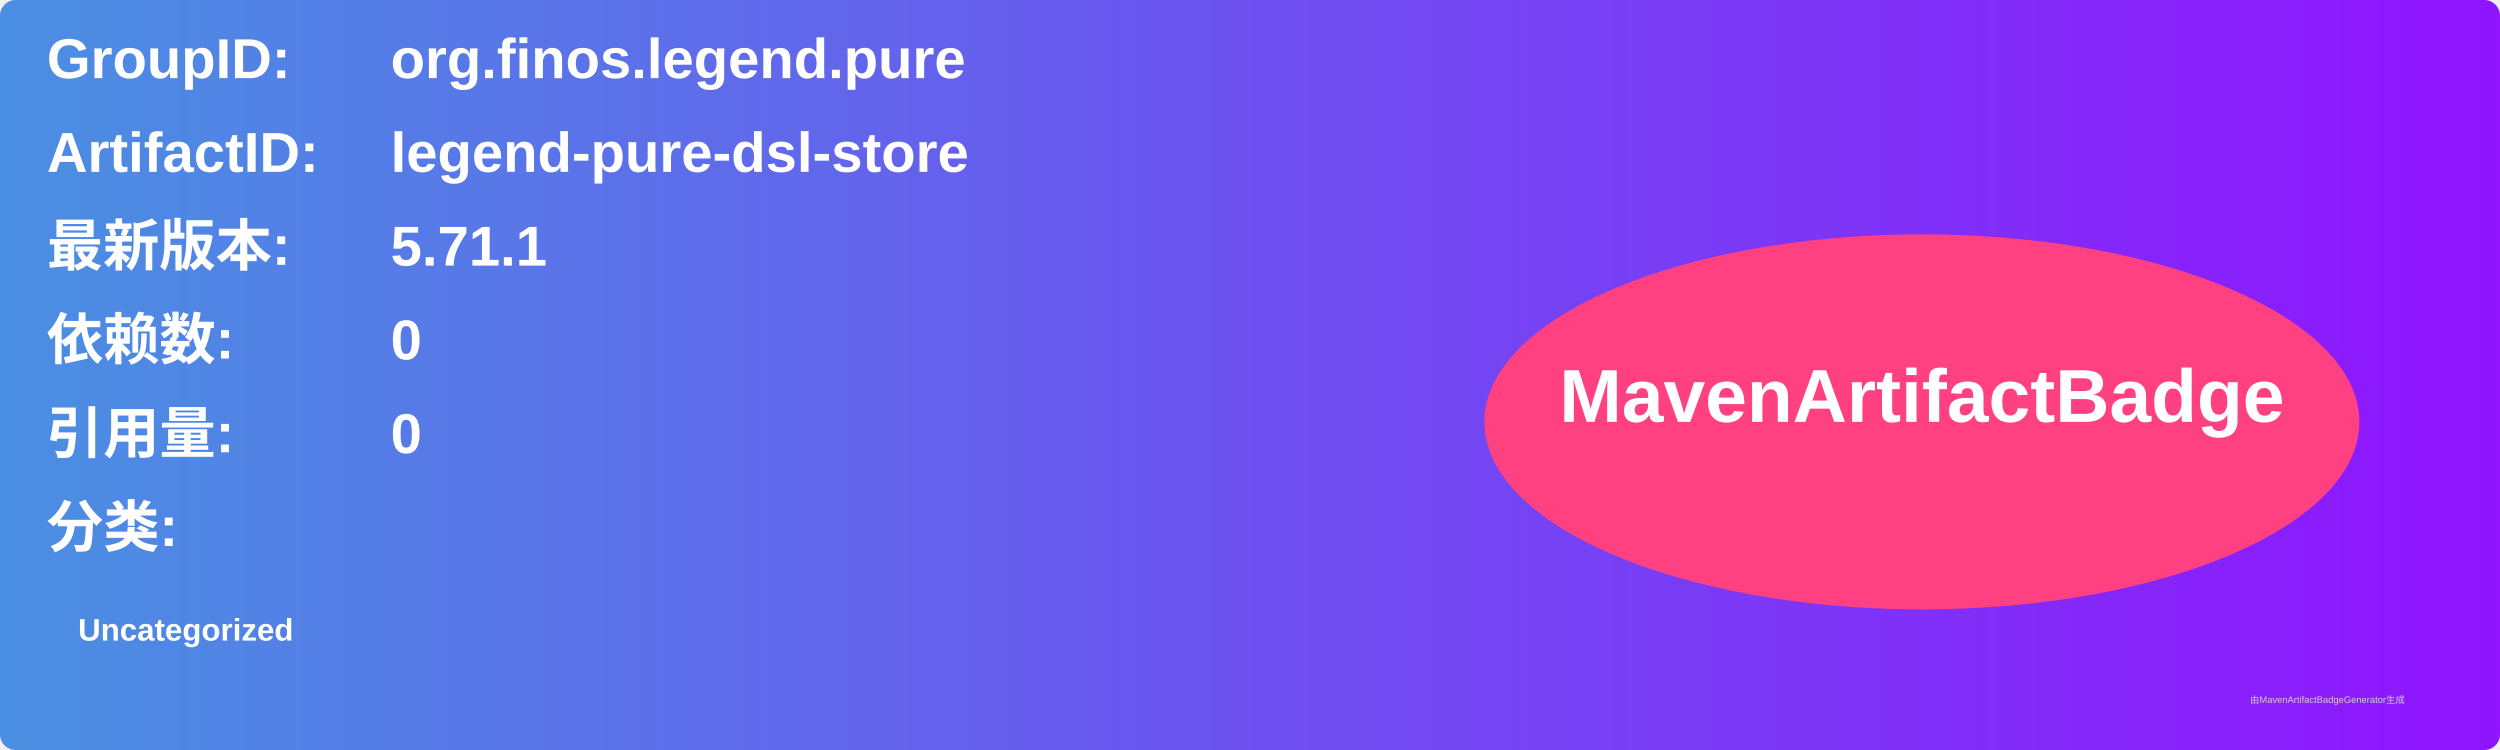
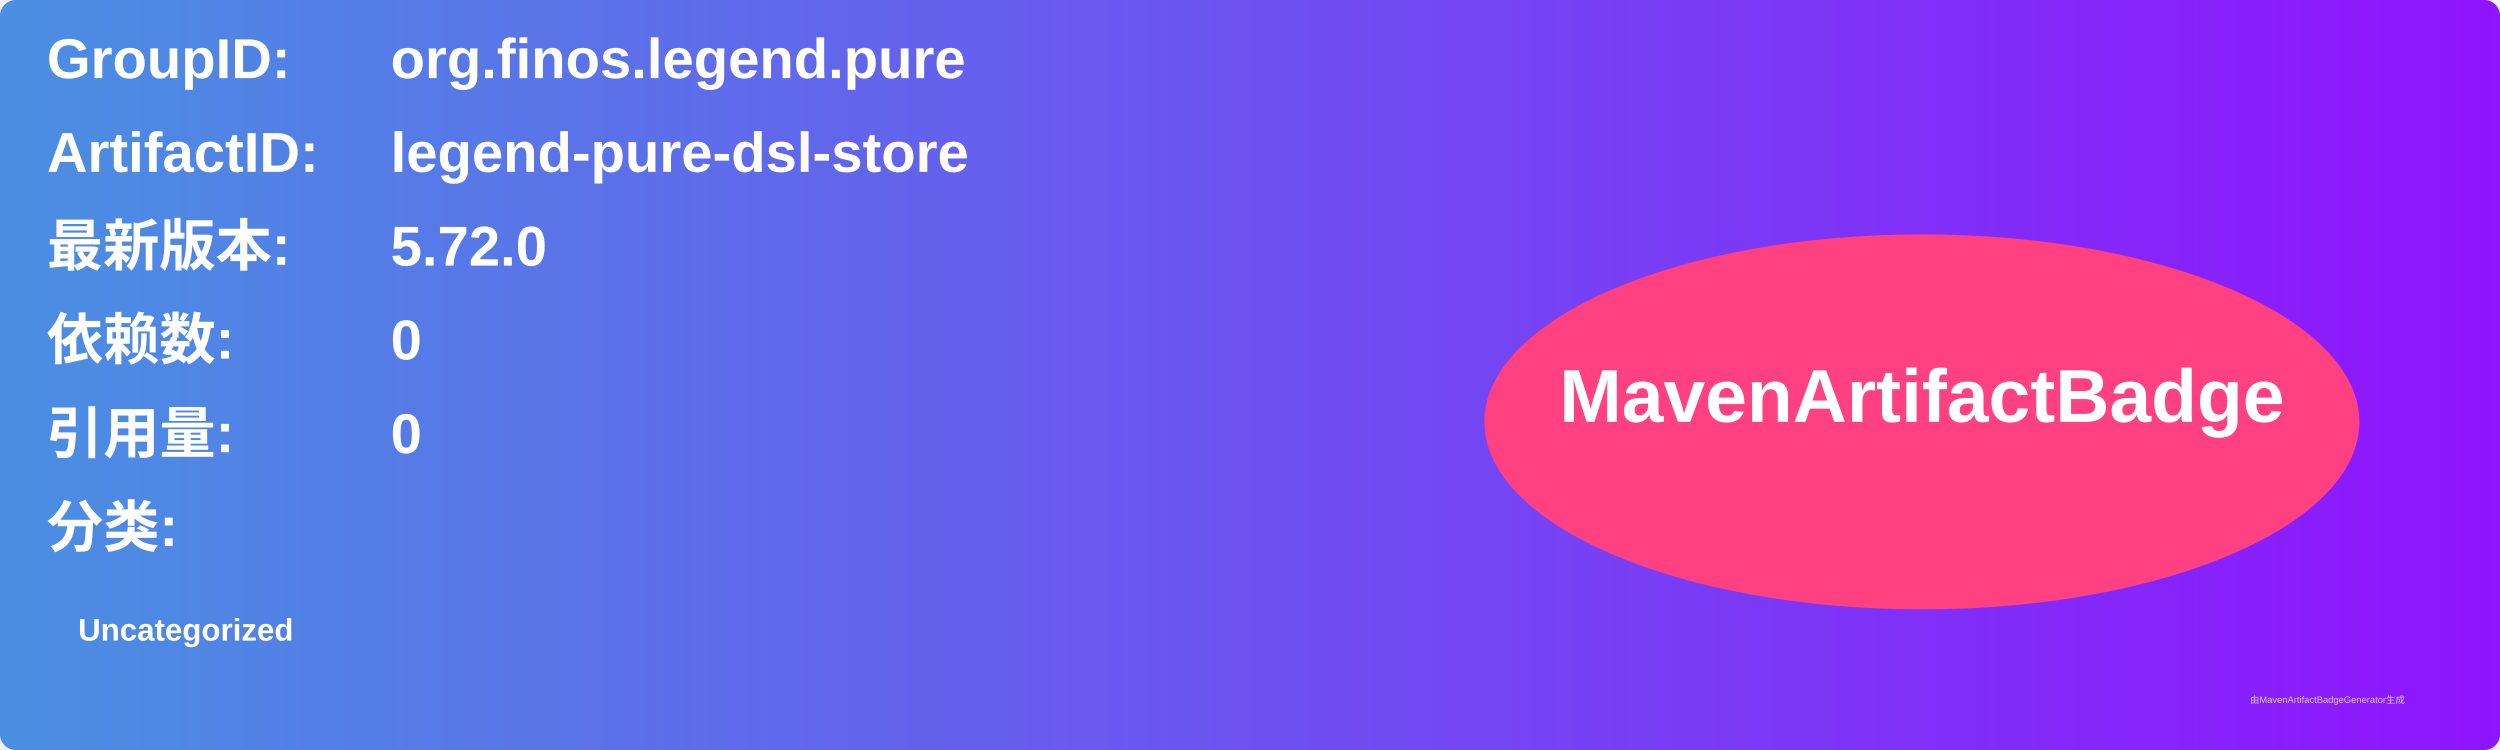
<svg xmlns="http://www.w3.org/2000/svg" width="800" height="240" viewBox="0 0 800 240">
  <linearGradient id="grad" x1="0%" y1="0%" x2="100%" y2="0%">
    <stop offset="0%" stop-color="#4a90e2" />
    <stop offset="100%" stop-color="#9013fe" />
  </linearGradient>
  <rect width="100%" height="100%" rx="5" ry="5" fill="url(#grad)" />
  <g transform="translate(15, 15)">
    <text x="0" y="10" font-family="Arial" font-size="18" fill="white" font-weight="bold" width="260">GroupID:</text>
    <text x="110" y="10" font-family="Arial" font-size="18" fill="white" font-weight="bold" width="460">org.finos.legend.pure</text>
    <text x="0" y="40" font-family="Arial" font-size="18" fill="white" font-weight="bold" width="260">ArtifactID:</text>
    <text x="110" y="40" font-family="Arial" font-size="18" fill="white" font-weight="bold" width="460">legend-pure-dsl-store</text>
    <text x="0" y="70" font-family="Arial" font-size="18" fill="white" font-weight="bold">最新版本:</text>
    <text x="110" y="70" font-family="Arial" font-size="18" fill="white" font-weight="bold">
-       <tspan font-weight="bold">5.71.1</tspan>
+       <tspan font-weight="bold">5.72.0</tspan>
    </text>
    <text x="0" y="100" font-family="Arial" font-size="18" fill="white" font-weight="bold">依赖数: </text>
    <text x="110" y="100" font-family="Arial" font-size="18" fill="white">
      <tspan font-weight="bold">0</tspan>
    </text>
    <text x="0" y="130" font-family="Arial" font-size="18" fill="white" font-weight="bold">引用量: </text>
    <text x="110" y="130" font-family="Arial" font-size="18" fill="white">
      <tspan font-weight="bold">0</tspan>
    </text>
    <text x="0" y="160" font-family="Arial" font-size="18" fill="white" font-weight="bold">分类:</text>
    <text x="10" y="190" font-family="Arial" font-size="10" fill="white">
      <tspan font-weight="bold">Uncategorized</tspan>
    </text>
    <ellipse cx="600" cy="120" rx="140" ry="60" fill="#ff4081" />
    <text x="600" y="120" text-anchor="middle" font-family="Arial" font-size="24" fill="white" font-weight="bold">MavenArtifactBadge</text>
  </g>
  <text x="720" y="225" font-family="Arial" font-size="3" fill="#d0d0d0">由MavenArtifactBadgeGenerator生成</text>
</svg>
